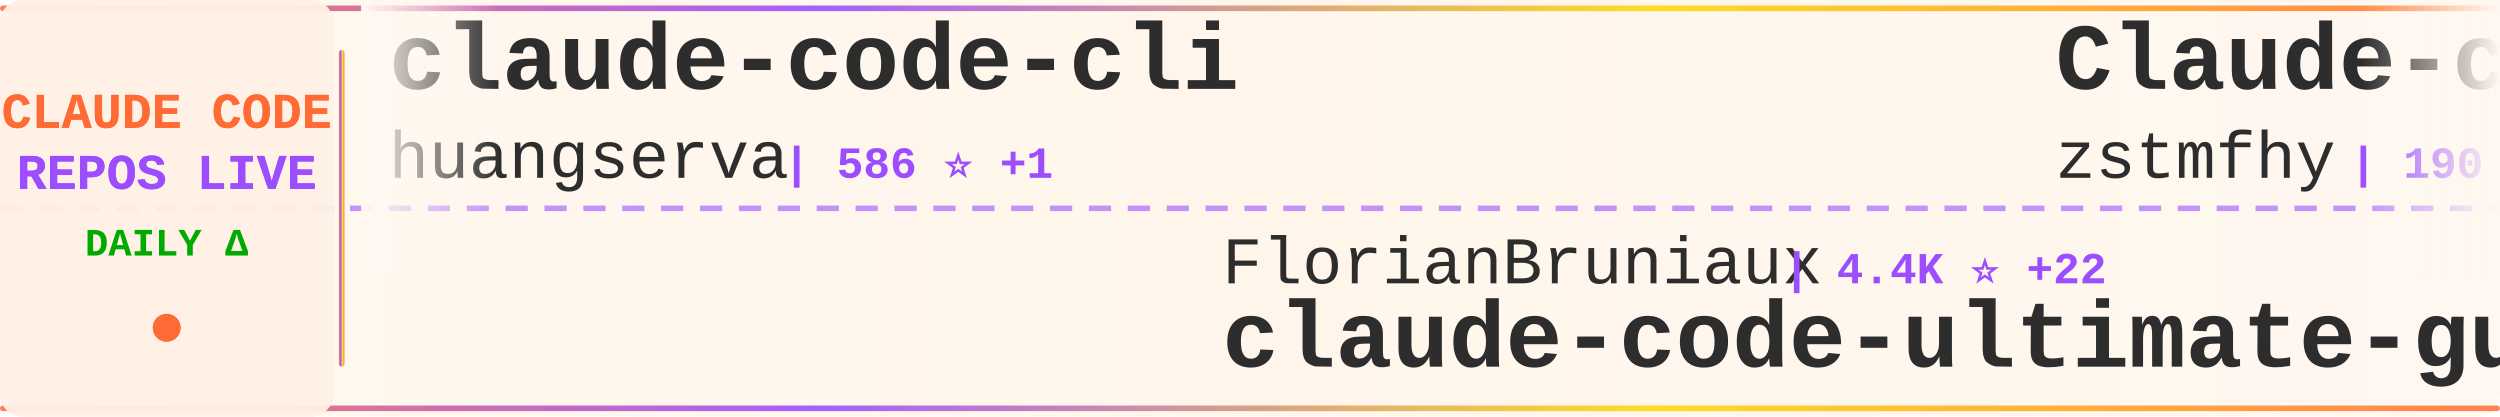
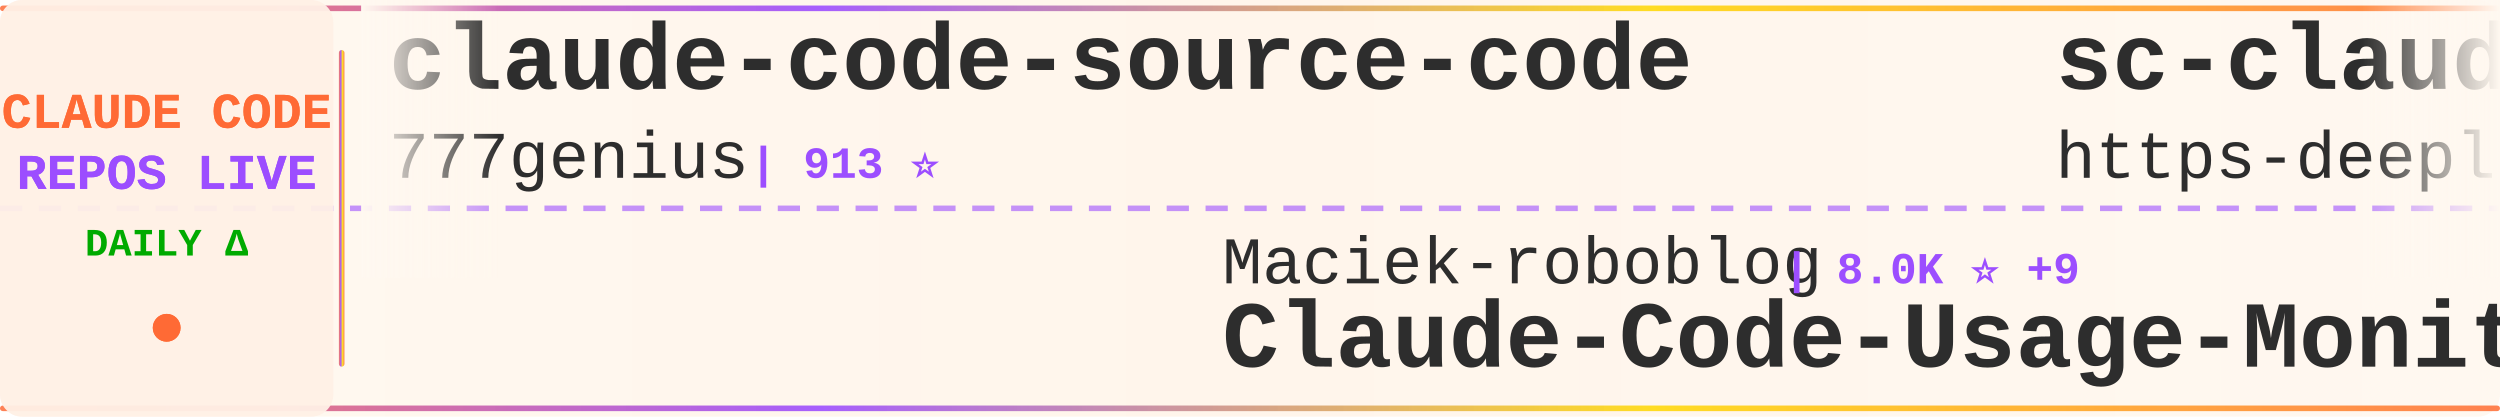
<svg xmlns="http://www.w3.org/2000/svg" width="900" height="150">
  <defs>
    <linearGradient id="tickerBg" x1="0%" y1="0%" x2="100%" y2="0%">
      <stop offset="0%" style="stop-color:#fff8f0;stop-opacity:0.98" />
      <stop offset="50%" style="stop-color:#fff5eb;stop-opacity:1" />
      <stop offset="100%" style="stop-color:#fff8f0;stop-opacity:0.98" />
    </linearGradient>
    <linearGradient id="borderGrad" x1="0%" y1="0%" x2="100%" y2="0%">
      <stop offset="0%" style="stop-color:#FF6B35;stop-opacity:0.85">
        <animate attributeName="stop-opacity" values="0.85;1;0.85" dur="2s" repeatCount="indefinite" />
      </stop>
      <stop offset="33%" style="stop-color:#9C4EFF;stop-opacity:0.9">
        <animate attributeName="stop-opacity" values="0.9;1;0.9" dur="2.2s" repeatCount="indefinite" />
      </stop>
      <stop offset="66%" style="stop-color:#FFD700;stop-opacity:0.85">
        <animate attributeName="stop-opacity" values="0.85;1;0.85" dur="1.8s" repeatCount="indefinite" />
      </stop>
      <stop offset="100%" style="stop-color:#FF6B35;stop-opacity:0.85">
        <animate attributeName="stop-opacity" values="0.85;1;0.85" dur="2s" repeatCount="indefinite" />
      </stop>
    </linearGradient>
    <filter id="textGlow">
      <feGaussianBlur stdDeviation="0.15" result="coloredBlur" />
      <feMerge>
        <feMergeNode in="coloredBlur" />
        <feMergeNode in="SourceGraphic" />
      </feMerge>
    </filter>
    <filter id="metricGlow">
      <feGaussianBlur stdDeviation="0.2" result="coloredBlur" />
      <feMerge>
        <feMergeNode in="coloredBlur" />
        <feMergeNode in="SourceGraphic" />
      </feMerge>
    </filter>
    <linearGradient id="leftFade" x1="0%" y1="0%" x2="100%" y2="0%">
      <stop offset="0%" style="stop-color:#fff8f0;stop-opacity:1" />
      <stop offset="100%" style="stop-color:#fff8f0;stop-opacity:0" />
    </linearGradient>
    <linearGradient id="rightFade" x1="0%" y1="0%" x2="100%" y2="0%">
      <stop offset="0%" style="stop-color:#fff8f0;stop-opacity:0" />
      <stop offset="100%" style="stop-color:#fff8f0;stop-opacity:1" />
    </linearGradient>
  </defs>
  <rect width="900" height="150" fill="url(#tickerBg)" rx="8" />
  <rect x="0" y="2" width="900" height="2" fill="url(#borderGrad)" rx="1" />
  <rect x="0" y="146" width="900" height="2" fill="url(#borderGrad)" rx="1" />
  <line x1="0" y1="75" x2="900" y2="75" stroke="#9C4EFF" stroke-width="2" stroke-dasharray="8 6" opacity="0.6" />
  <rect x="0" y="0" width="120" height="150" fill="#fff0e6" opacity="0.95" rx="8" />
  <text x="60" y="46" font-family="'Courier New', monospace" font-size="18" font-weight="bold" fill="#FF6B35" text-anchor="middle" filter="url(#textGlow)">
    CLAUDE CODE
  </text>
  <text x="60" y="68" font-family="'Courier New', monospace" font-size="18" font-weight="bold" fill="#9C4EFF" text-anchor="middle" filter="url(#textGlow)">
    REPOS LIVE
  </text>
  <text x="60" y="92" font-family="'Courier New', monospace" font-size="14" font-weight="bold" fill="#00aa00" text-anchor="middle">
    DAILY Δ
  </text>
  <circle cx="60" cy="118" r="5" fill="#FF6B35" filter="url(#metricGlow)">
    <animate attributeName="r" values="4;6;4" dur="1.5s" repeatCount="indefinite" />
    <animate attributeName="opacity" values="0.6;1;0.6" dur="1.5s" repeatCount="indefinite" />
  </circle>
  <rect x="122" y="18" width="2" height="114" fill="url(#borderGrad)" rx="1" />
  <clipPath id="tickerClip">
    <rect x="130" y="0" width="770" height="150" />
  </clipPath>
  <g clip-path="url(#tickerClip)">
    <g id="tickerItems">
      <animateTransform attributeName="transform" attributeType="XML" type="translate" from="0 0" to="-3000 0" dur="54s" repeatCount="indefinite" />
      <g transform="translate(0, 0)">
-         <text x="140" y="32" font-family="'Courier New', monospace" font-size="34" font-weight="bold" fill="#2d2d2d">claude-code-cli</text>
-         <text x="140" y="64" font-family="'Courier New', monospace" font-size="24" font-weight="normal" fill="#2d2d2d" opacity="1.0">huangserva</text>
-         <text x="282" y="64" font-family="'Courier New', monospace" font-size="16" font-weight="bold" fill="#9C4EFF"> | 586 ⭐ +1</text>
+         <text x="140" y="32" font-family="'Courier New', monospace" font-size="34" font-weight="bold" fill="#2d2d2d">claude-code-source-code</text>
+         <text x="140" y="64" font-family="'Courier New', monospace" font-size="24" font-weight="normal" fill="#2d2d2d" opacity="1.0">777genius</text>
+         <text x="270" y="64" font-family="'Courier New', monospace" font-size="16" font-weight="bold" fill="#9C4EFF"> | 913 ⭐</text>
      </g>
      <g transform="translate(300, 0)">
-         <text x="140" y="102" font-family="'Courier New', monospace" font-size="24" font-weight="normal" fill="#2d2d2d" opacity="1.0">FlorianBruniaux</text>
-         <text x="342" y="102" font-family="'Courier New', monospace" font-size="16" font-weight="bold" fill="#9C4EFF"> | 4.4K ⭐ +22</text>
-         <text x="140" y="132" font-family="'Courier New', monospace" font-size="34" font-weight="bold" fill="#2d2d2d">claude-code-ultimate-gui...</text>
+         <text x="140" y="102" font-family="'Courier New', monospace" font-size="24" font-weight="normal" fill="#2d2d2d" opacity="1.0">Maciek-roboblog</text>
+         <text x="342" y="102" font-family="'Courier New', monospace" font-size="16" font-weight="bold" fill="#9C4EFF"> | 8.0K ⭐ +9</text>
+         <text x="140" y="132" font-family="'Courier New', monospace" font-size="34" font-weight="bold" fill="#2d2d2d">Claude-Code-Usage-Monito...</text>
      </g>
      <g transform="translate(600, 0)">
-         <text x="140" y="32" font-family="'Courier New', monospace" font-size="34" font-weight="bold" fill="#2d2d2d">Claude-code</text>
-         <text x="140" y="64" font-family="'Courier New', monospace" font-size="24" font-weight="normal" fill="#2d2d2d" opacity="1.0">zstmfhy</text>
-         <text x="246" y="64" font-family="'Courier New', monospace" font-size="16" font-weight="bold" fill="#9C4EFF"> | 190 ⭐ +1</text>
+         <text x="140" y="32" font-family="'Courier New', monospace" font-size="34" font-weight="bold" fill="#2d2d2d">sc-claude-code-files</text>
+         <text x="140" y="64" font-family="'Courier New', monospace" font-size="24" font-weight="normal" fill="#2d2d2d" opacity="1.0">https-deeplearning-ai</text>
+         <text x="414" y="64" font-family="'Courier New', monospace" font-size="16" font-weight="bold" fill="#9C4EFF"> | 513 ⭐ +1</text>
      </g>
      <g transform="translate(900, 0)">
-         <text x="140" y="102" font-family="'Courier New', monospace" font-size="24" font-weight="normal" fill="#2d2d2d" opacity="1.0">frankbria</text>
-         <text x="270" y="102" font-family="'Courier New', monospace" font-size="16" font-weight="bold" fill="#9C4EFF"> | 9.2K ⭐ +9</text>
-         <text x="140" y="132" font-family="'Courier New', monospace" font-size="34" font-weight="bold" fill="#2d2d2d">ralph-claude-code</text>
+         <text x="140" y="102" font-family="'Courier New', monospace" font-size="24" font-weight="normal" fill="#2d2d2d" opacity="1.0">edmund-io</text>
+         <text x="270" y="102" font-family="'Courier New', monospace" font-size="16" font-weight="bold" fill="#9C4EFF"> | 1.4K ⭐ +4</text>
+         <text x="140" y="132" font-family="'Courier New', monospace" font-size="34" font-weight="bold" fill="#2d2d2d">edmunds-claude-code</text>
      </g>
      <g transform="translate(1200, 0)">
-         <text x="140" y="32" font-family="'Courier New', monospace" font-size="34" font-weight="bold" fill="#2d2d2d">edmunds-claude-code</text>
-         <text x="140" y="64" font-family="'Courier New', monospace" font-size="24" font-weight="normal" fill="#2d2d2d" opacity="1.0">edmund-io</text>
-         <text x="270" y="64" font-family="'Courier New', monospace" font-size="16" font-weight="bold" fill="#9C4EFF"> | 1.4K ⭐ +4</text>
+         <text x="140" y="32" font-family="'Courier New', monospace" font-size="34" font-weight="bold" fill="#2d2d2d">claude-code-infrastructu...</text>
+         <text x="140" y="64" font-family="'Courier New', monospace" font-size="24" font-weight="normal" fill="#2d2d2d" opacity="1.0">diet103</text>
+         <text x="246" y="64" font-family="'Courier New', monospace" font-size="16" font-weight="bold" fill="#9C4EFF"> | 9.6K ⭐ +4</text>
      </g>
      <g transform="translate(1500, 0)">
-         <text x="140" y="102" font-family="'Courier New', monospace" font-size="24" font-weight="normal" fill="#2d2d2d" opacity="1.0">catlog22</text>
-         <text x="258" y="102" font-family="'Courier New', monospace" font-size="16" font-weight="bold" fill="#9C4EFF"> | 2.0K ⭐ +6</text>
-         <text x="140" y="132" font-family="'Courier New', monospace" font-size="34" font-weight="bold" fill="#2d2d2d">Claude-Code-Workflow</text>
+         <text x="140" y="102" font-family="'Courier New', monospace" font-size="24" font-weight="normal" fill="#2d2d2d" opacity="1.0">Hyper66666</text>
+         <text x="282" y="102" font-family="'Courier New', monospace" font-size="16" font-weight="bold" fill="#9C4EFF"> | 214 ⭐</text>
+         <text x="140" y="132" font-family="'Courier New', monospace" font-size="34" font-weight="bold" fill="#2d2d2d">claude-code-sourcemap</text>
      </g>
      <g transform="translate(1800, 0)">
+         <text x="140" y="32" font-family="'Courier New', monospace" font-size="34" font-weight="bold" fill="#2d2d2d">Claude-code</text>
+         <text x="140" y="64" font-family="'Courier New', monospace" font-size="24" font-weight="normal" fill="#2d2d2d" opacity="1.0">fazxes</text>
+         <text x="234" y="64" font-family="'Courier New', monospace" font-size="16" font-weight="bold" fill="#9C4EFF"> | 216 ⭐</text>
+       </g>
+       <g transform="translate(2100, 0)">
+         <text x="140" y="102" font-family="'Courier New', monospace" font-size="24" font-weight="normal" fill="#2d2d2d" opacity="1.0">carlvellotti</text>
+         <text x="306" y="102" font-family="'Courier New', monospace" font-size="16" font-weight="bold" fill="#9C4EFF"> | 2.0K ⭐ +3</text>
+         <text x="140" y="132" font-family="'Courier New', monospace" font-size="34" font-weight="bold" fill="#2d2d2d">claude-code-pm-course</text>
+       </g>
+       <g transform="translate(2400, 0)">
+         <text x="140" y="32" font-family="'Courier New', monospace" font-size="34" font-weight="bold" fill="#2d2d2d">claude-code-sourcemap</text>
+         <text x="140" y="64" font-family="'Courier New', monospace" font-size="24" font-weight="normal" fill="#2d2d2d" opacity="1.0">ChinaSiro</text>
+         <text x="270" y="64" font-family="'Courier New', monospace" font-size="16" font-weight="bold" fill="#9C4EFF"> | 9.2K ⭐ +9</text>
+       </g>
+       <g transform="translate(2700, 0)">
+         <text x="140" y="102" font-family="'Courier New', monospace" font-size="24" font-weight="normal" fill="#2d2d2d" opacity="1.0">anthropics</text>
+         <text x="282" y="102" font-family="'Courier New', monospace" font-size="16" font-weight="bold" fill="#9C4EFF"> | 19.8K ⭐ +119</text>
+         <text x="140" y="132" font-family="'Courier New', monospace" font-size="34" font-weight="bold" fill="#2d2d2d">claude-plugins-official</text>
+       </g>
+       <g transform="translate(3000, 0)">
+         <text x="140" y="32" font-family="'Courier New', monospace" font-size="34" font-weight="bold" fill="#2d2d2d">claude-code-source-code</text>
+         <text x="140" y="64" font-family="'Courier New', monospace" font-size="24" font-weight="normal" fill="#2d2d2d" opacity="1.0">777genius</text>
+         <text x="270" y="64" font-family="'Courier New', monospace" font-size="16" font-weight="bold" fill="#9C4EFF"> | 913 ⭐</text>
+       </g>
+       <g transform="translate(3300, 0)">
+         <text x="140" y="102" font-family="'Courier New', monospace" font-size="24" font-weight="normal" fill="#2d2d2d" opacity="1.0">Maciek-roboblog</text>
+         <text x="342" y="102" font-family="'Courier New', monospace" font-size="16" font-weight="bold" fill="#9C4EFF"> | 8.0K ⭐ +9</text>
+         <text x="140" y="132" font-family="'Courier New', monospace" font-size="34" font-weight="bold" fill="#2d2d2d">Claude-Code-Usage-Monito...</text>
+       </g>
+       <g transform="translate(3600, 0)">
        <text x="140" y="32" font-family="'Courier New', monospace" font-size="34" font-weight="bold" fill="#2d2d2d">sc-claude-code-files</text>
        <text x="140" y="64" font-family="'Courier New', monospace" font-size="24" font-weight="normal" fill="#2d2d2d" opacity="1.0">https-deeplearning-ai</text>
-         <text x="414" y="64" font-family="'Courier New', monospace" font-size="16" font-weight="bold" fill="#9C4EFF"> | 512 ⭐</text>
-       </g>
-       <g transform="translate(2100, 0)">
-         <text x="140" y="102" font-family="'Courier New', monospace" font-size="24" font-weight="normal" fill="#2d2d2d" opacity="1.0">luongnv89</text>
-         <text x="270" y="102" font-family="'Courier New', monospace" font-size="16" font-weight="bold" fill="#9C4EFF"> | 33.4K ⭐ +124</text>
-         <text x="140" y="132" font-family="'Courier New', monospace" font-size="34" font-weight="bold" fill="#2d2d2d">claude-howto</text>
-       </g>
-       <g transform="translate(2400, 0)">
-         <text x="140" y="32" font-family="'Courier New', monospace" font-size="34" font-weight="bold" fill="#2d2d2d">my-claude-code-setup</text>
-         <text x="140" y="64" font-family="'Courier New', monospace" font-size="24" font-weight="normal" fill="#2d2d2d" opacity="1.0">centminmod</text>
-         <text x="282" y="64" font-family="'Courier New', monospace" font-size="16" font-weight="bold" fill="#9C4EFF"> | 2.3K ⭐ +13</text>
-       </g>
-       <g transform="translate(2700, 0)">
-         <text x="140" y="102" font-family="'Courier New', monospace" font-size="24" font-weight="normal" fill="#2d2d2d" opacity="1.0">KPR111</text>
-         <text x="234" y="102" font-family="'Courier New', monospace" font-size="16" font-weight="bold" fill="#9C4EFF"> | 17 ⭐</text>
-         <text x="140" y="132" font-family="'Courier New', monospace" font-size="34" font-weight="bold" fill="#2d2d2d">Claude-Code</text>
-       </g>
-       <g transform="translate(3000, 0)">
-         <text x="140" y="32" font-family="'Courier New', monospace" font-size="34" font-weight="bold" fill="#2d2d2d">claude-code-cli</text>
-         <text x="140" y="64" font-family="'Courier New', monospace" font-size="24" font-weight="normal" fill="#2d2d2d" opacity="1.0">huangserva</text>
-         <text x="282" y="64" font-family="'Courier New', monospace" font-size="16" font-weight="bold" fill="#9C4EFF"> | 586 ⭐ +1</text>
-       </g>
-       <g transform="translate(3300, 0)">
-         <text x="140" y="102" font-family="'Courier New', monospace" font-size="24" font-weight="normal" fill="#2d2d2d" opacity="1.0">FlorianBruniaux</text>
-         <text x="342" y="102" font-family="'Courier New', monospace" font-size="16" font-weight="bold" fill="#9C4EFF"> | 4.4K ⭐ +22</text>
-         <text x="140" y="132" font-family="'Courier New', monospace" font-size="34" font-weight="bold" fill="#2d2d2d">claude-code-ultimate-gui...</text>
-       </g>
-       <g transform="translate(3600, 0)">
-         <text x="140" y="32" font-family="'Courier New', monospace" font-size="34" font-weight="bold" fill="#2d2d2d">Claude-code</text>
-         <text x="140" y="64" font-family="'Courier New', monospace" font-size="24" font-weight="normal" fill="#2d2d2d" opacity="1.0">zstmfhy</text>
-         <text x="246" y="64" font-family="'Courier New', monospace" font-size="16" font-weight="bold" fill="#9C4EFF"> | 190 ⭐ +1</text>
+         <text x="414" y="64" font-family="'Courier New', monospace" font-size="16" font-weight="bold" fill="#9C4EFF"> | 513 ⭐ +1</text>
      </g>
      <g transform="translate(3900, 0)">
-         <text x="140" y="102" font-family="'Courier New', monospace" font-size="24" font-weight="normal" fill="#2d2d2d" opacity="1.0">frankbria</text>
-         <text x="270" y="102" font-family="'Courier New', monospace" font-size="16" font-weight="bold" fill="#9C4EFF"> | 9.2K ⭐ +9</text>
-         <text x="140" y="132" font-family="'Courier New', monospace" font-size="34" font-weight="bold" fill="#2d2d2d">ralph-claude-code</text>
+         <text x="140" y="102" font-family="'Courier New', monospace" font-size="24" font-weight="normal" fill="#2d2d2d" opacity="1.0">edmund-io</text>
+         <text x="270" y="102" font-family="'Courier New', monospace" font-size="16" font-weight="bold" fill="#9C4EFF"> | 1.4K ⭐ +4</text>
+         <text x="140" y="132" font-family="'Courier New', monospace" font-size="34" font-weight="bold" fill="#2d2d2d">edmunds-claude-code</text>
      </g>
    </g>
  </g>
  <rect x="130" y="0" width="50" height="100" fill="url(#leftFade)" />
  <rect x="850" y="0" width="50" height="100" fill="url(#rightFade)" />
</svg>
